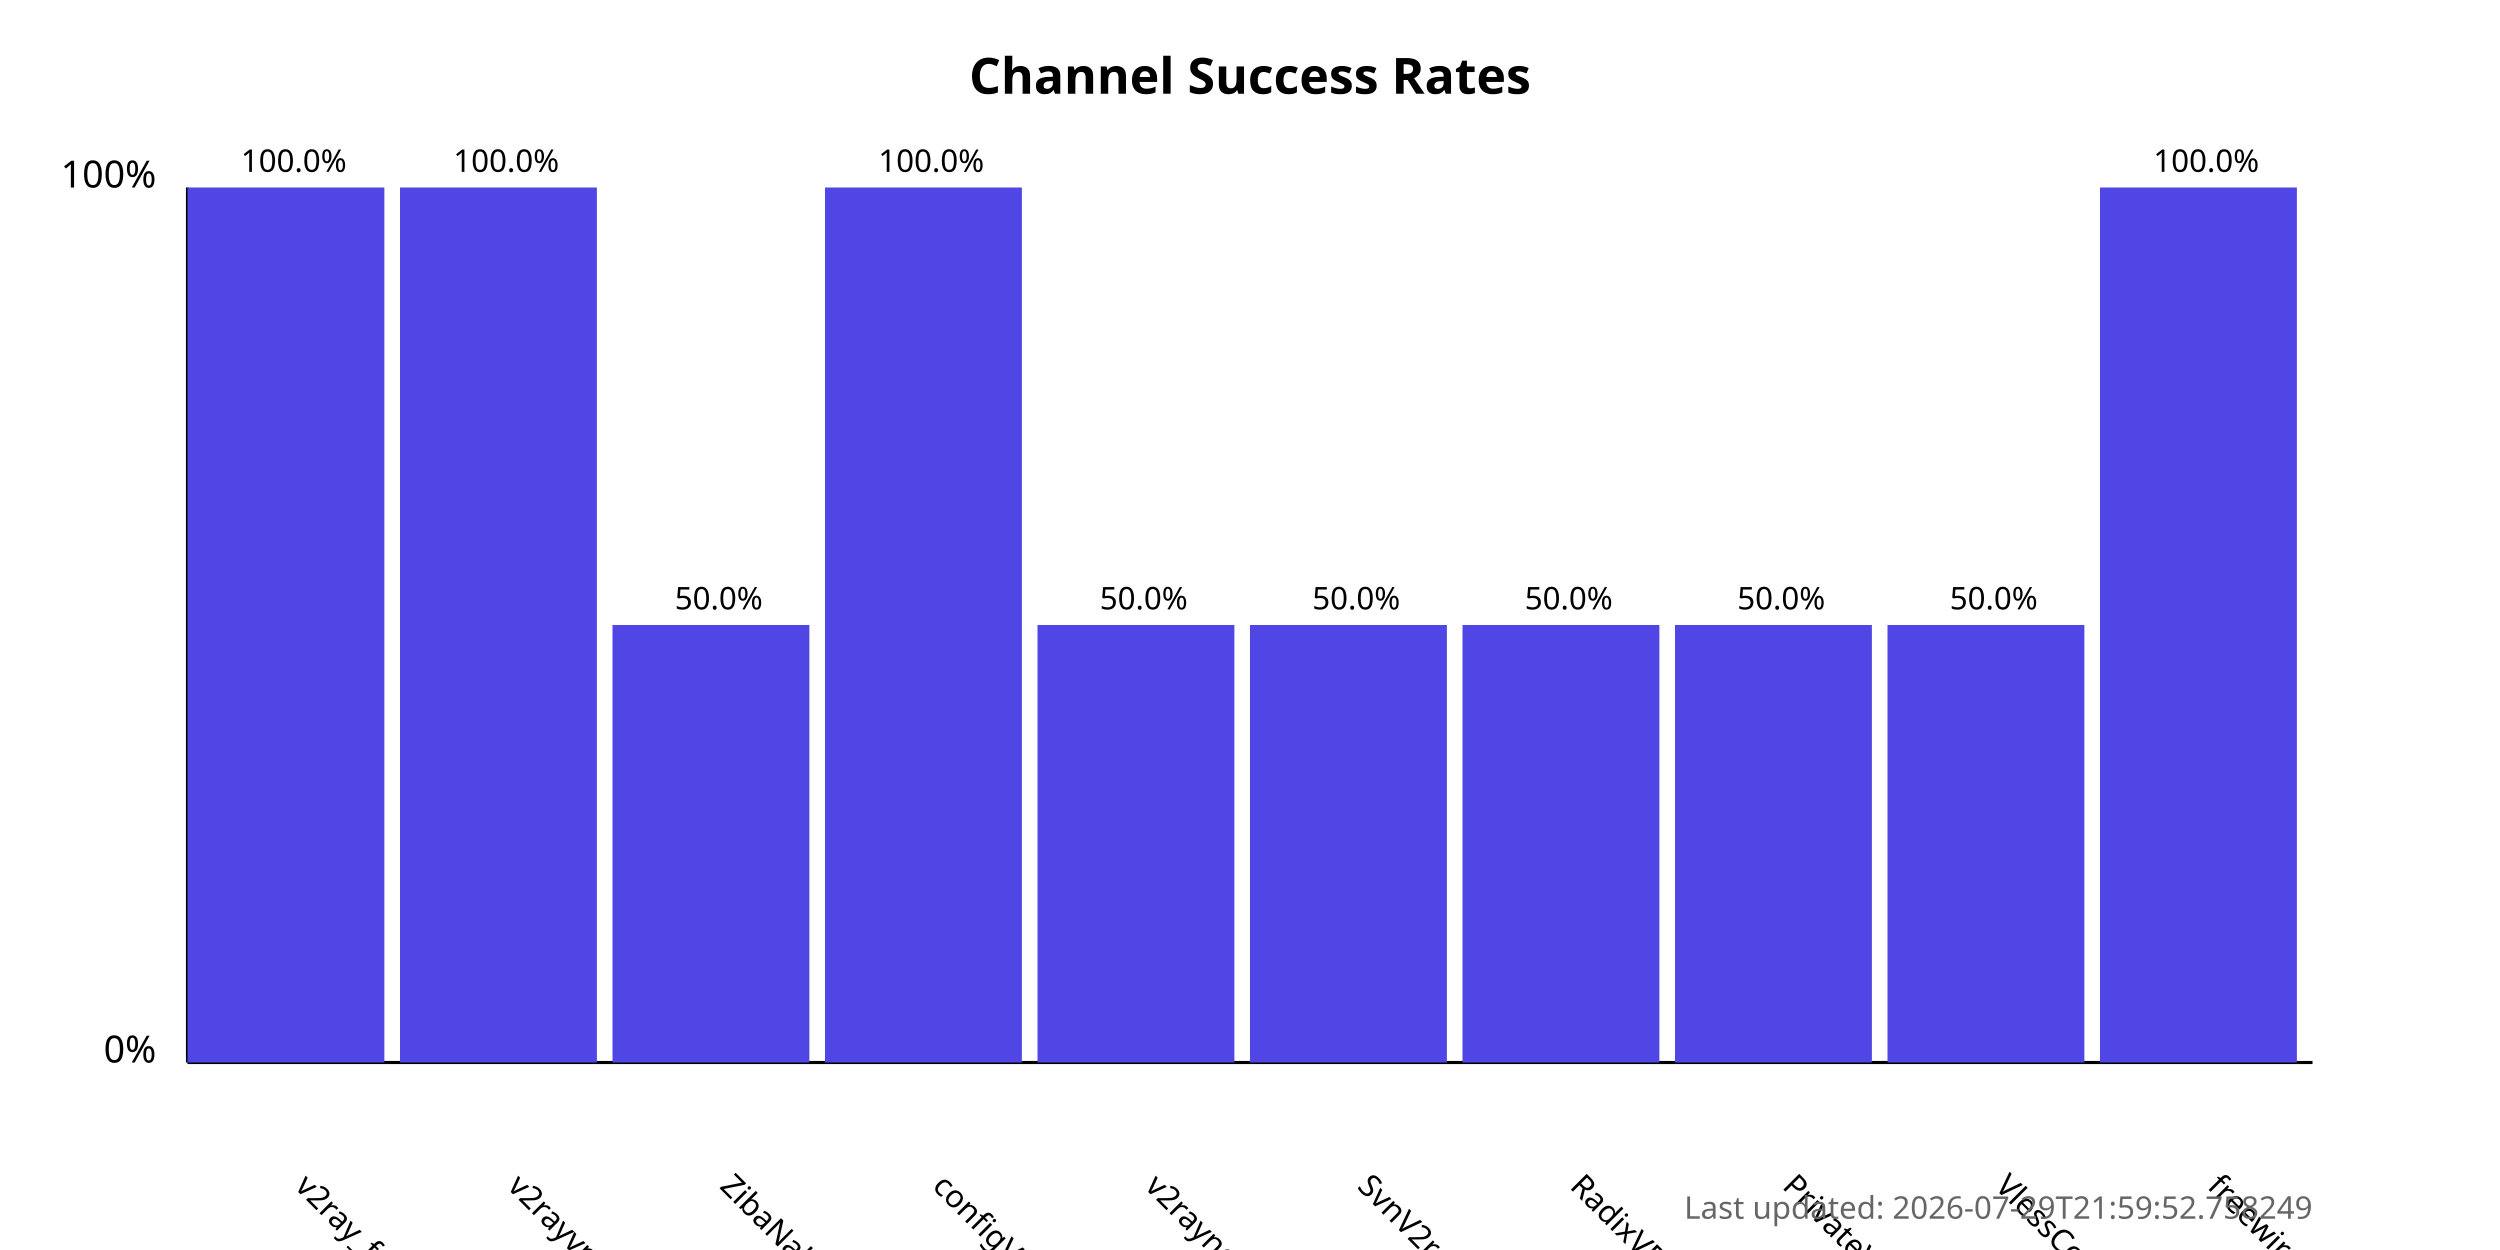
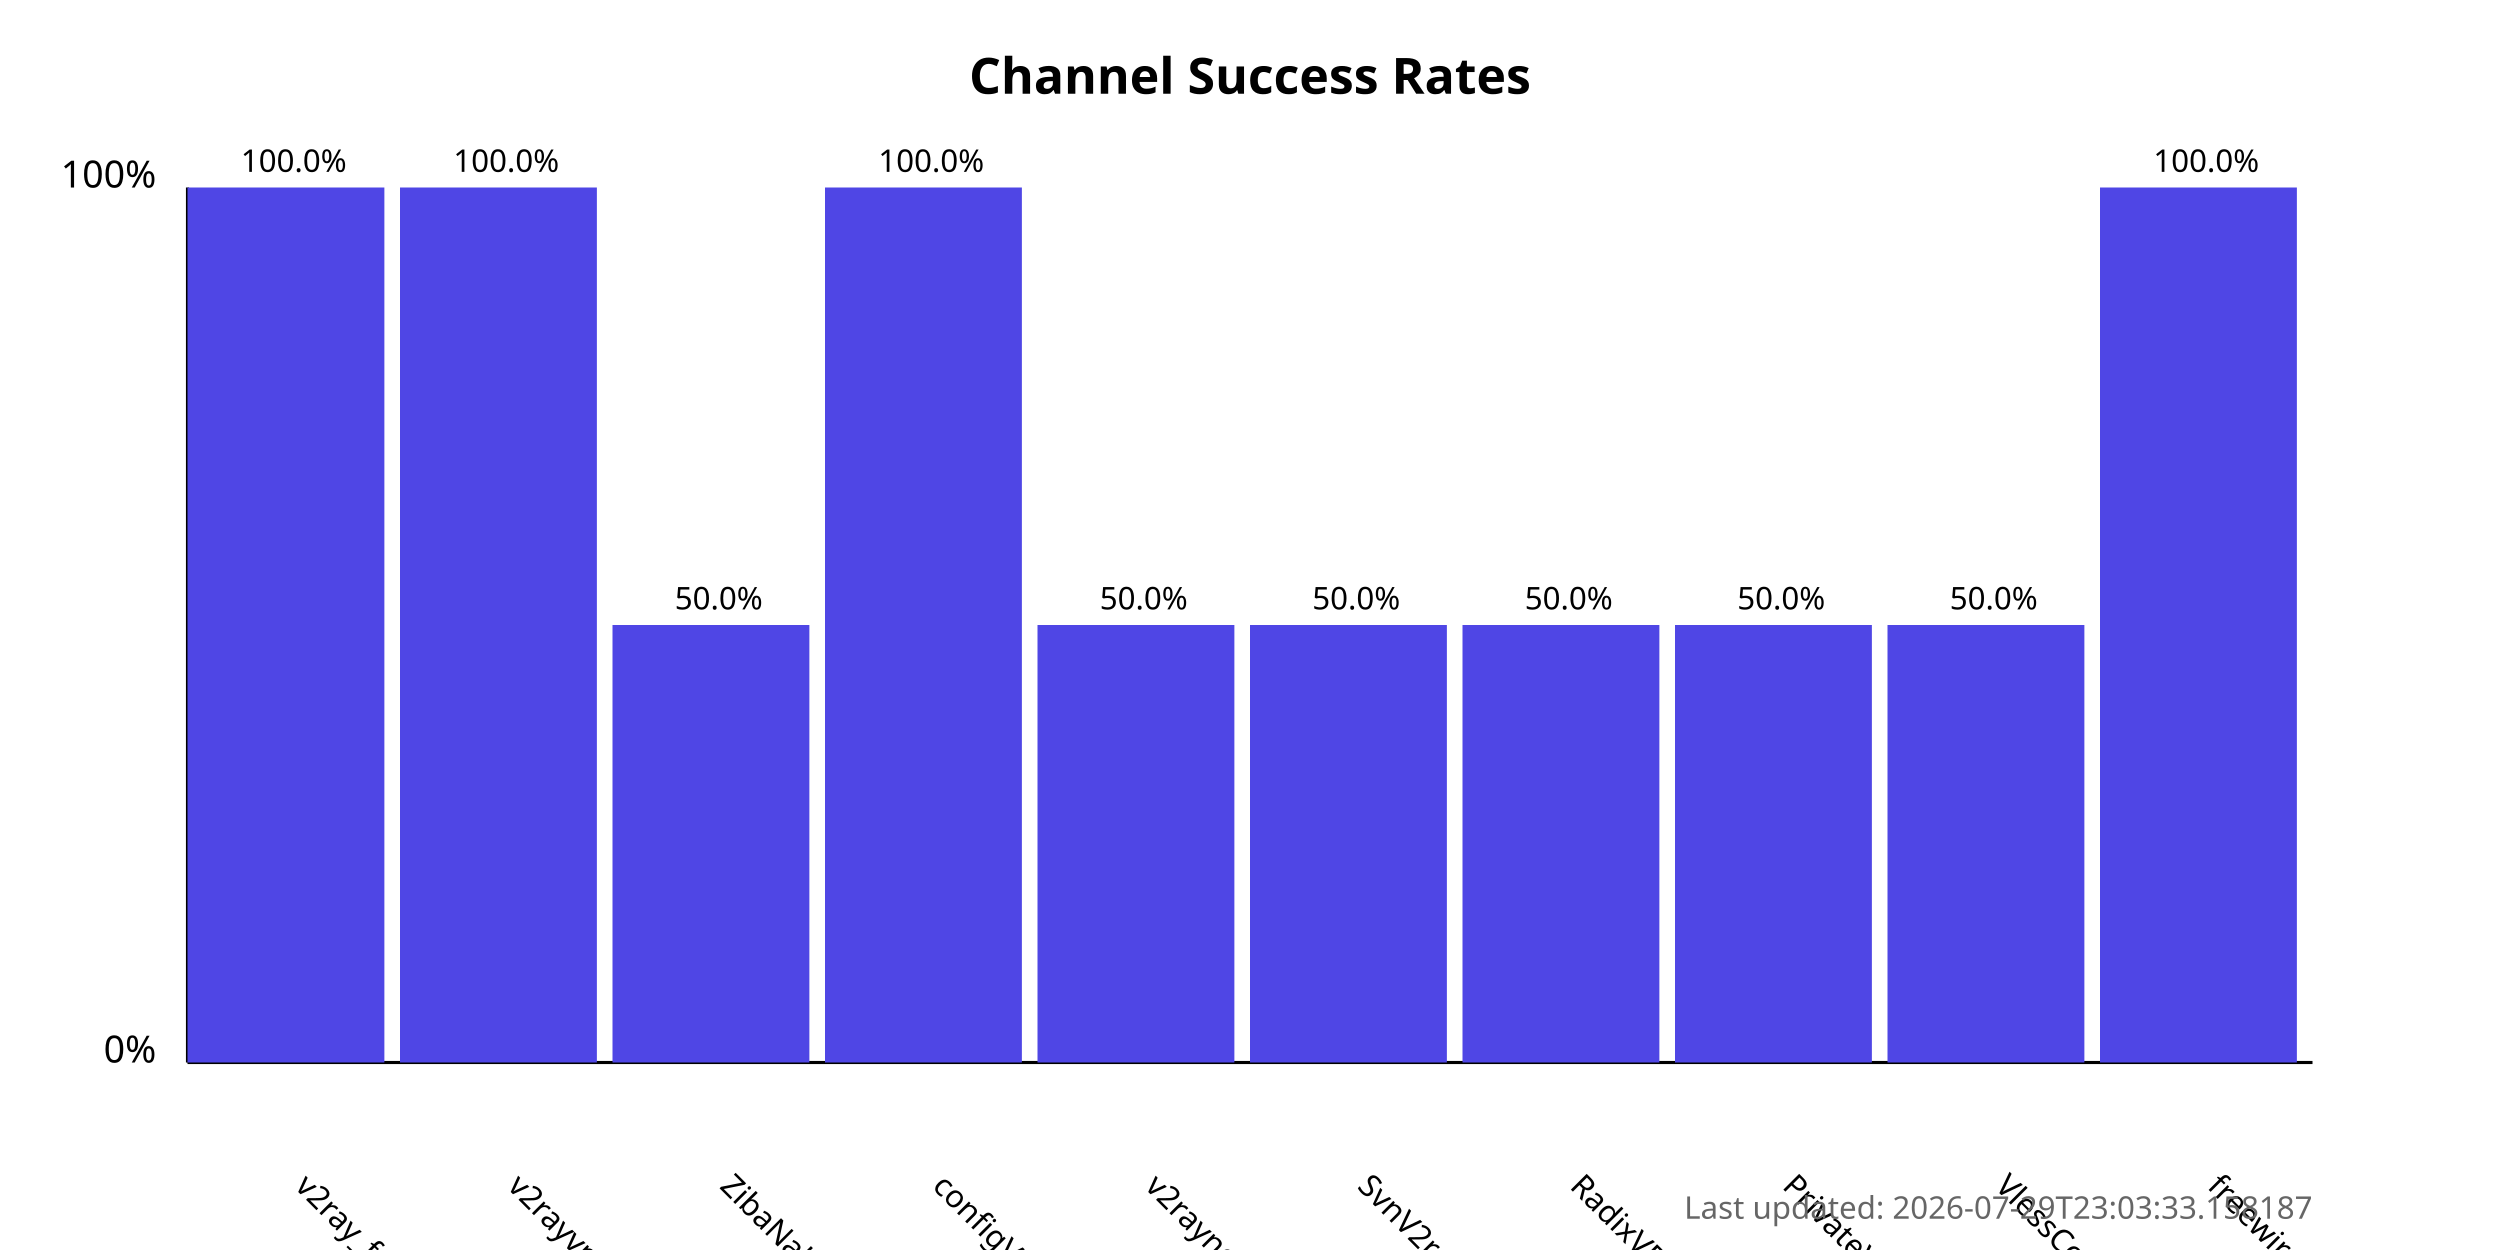
<svg xmlns="http://www.w3.org/2000/svg" width="800" height="400">
  <style>
            .chart-title { font: bold 16px sans-serif; }
            .axis-label { font: 12px sans-serif; }
            .tick-label { font: 10px sans-serif; }
            .bar { fill: #4f46e5; }
            .bar:hover { fill: #6366f1; }
            .timestamp { font: 10px sans-serif; fill: #666; }
        </style>
  <text x="400.0" y="30" text-anchor="middle" class="chart-title">
            Channel Success Rates
        </text>
  <line x1="60" y1="340" x2="60" y2="60" stroke="black" stroke-width="1" />
  <line x1="60" y1="340" x2="740" y2="340" stroke="black" stroke-width="1" />
  <text x="50" y="340" text-anchor="end" class="axis-label">0%</text>
  <text x="50" y="60" text-anchor="end" class="axis-label">100%</text>
  <g>
    <rect x="60" y="60.0" width="63.0" height="280.0" class="bar" />
    <text x="94.0" y="380" transform="rotate(45, 94.0, 380)" text-anchor="start" class="tick-label">
                v2ray_free_conf
            </text>
    <text x="94.0" y="55.0" text-anchor="middle" class="tick-label">
                100.0%
            </text>
  </g>
  <g>
    <rect x="128.0" y="60.0" width="63.0" height="280.0" class="bar" />
    <text x="162.0" y="380" transform="rotate(45, 162.0, 380)" text-anchor="start" class="tick-label">
                v2rayvpno
            </text>
    <text x="162.0" y="55.0" text-anchor="middle" class="tick-label">
                100.0%
            </text>
  </g>
  <g>
    <rect x="196.0" y="200.0" width="63.0" height="140.0" class="bar" />
    <text x="230.0" y="380" transform="rotate(45, 230.0, 380)" text-anchor="start" class="tick-label">
                ZibaNabz
            </text>
    <text x="230.0" y="195.0" text-anchor="middle" class="tick-label">
                50.0%
            </text>
  </g>
  <g>
    <rect x="264.0" y="60.0" width="63.0" height="280.0" class="bar" />
    <text x="298.0" y="380" transform="rotate(45, 298.0, 380)" text-anchor="start" class="tick-label">
                configV2rayForFree
            </text>
    <text x="298.0" y="55.0" text-anchor="middle" class="tick-label">
                100.0%
            </text>
  </g>
  <g>
    <rect x="332.0" y="200.0" width="63.0" height="140.0" class="bar" />
    <text x="366.0" y="380" transform="rotate(45, 366.0, 380)" text-anchor="start" class="tick-label">
                v2rayngvpn
            </text>
    <text x="366.0" y="195.0" text-anchor="middle" class="tick-label">
                50.0%
            </text>
  </g>
  <g>
    <rect x="400.0" y="200.0" width="63.0" height="140.0" class="bar" />
    <text x="434.0" y="380" transform="rotate(45, 434.0, 380)" text-anchor="start" class="tick-label">
                SvnV2ray
            </text>
    <text x="434.0" y="195.0" text-anchor="middle" class="tick-label">
                50.0%
            </text>
  </g>
  <g>
    <rect x="468.0" y="200.0" width="63.0" height="140.0" class="bar" />
    <text x="502.0" y="380" transform="rotate(45, 502.0, 380)" text-anchor="start" class="tick-label">
                RadixVPN
            </text>
    <text x="502.0" y="195.0" text-anchor="middle" class="tick-label">
                50.0%
            </text>
  </g>
  <g>
    <rect x="536.0" y="200.0" width="63.0" height="140.0" class="bar" />
    <text x="570.0" y="380" transform="rotate(45, 570.0, 380)" text-anchor="start" class="tick-label">
                PrivateVPNs
            </text>
    <text x="570.0" y="195.0" text-anchor="middle" class="tick-label">
                50.0%
            </text>
  </g>
  <g>
    <rect x="604.0" y="200.0" width="63.0" height="140.0" class="bar" />
    <text x="638.0" y="380" transform="rotate(45, 638.0, 380)" text-anchor="start" class="tick-label">
                VlessConfig
            </text>
    <text x="638.0" y="195.0" text-anchor="middle" class="tick-label">
                50.0%
            </text>
  </g>
  <g>
    <rect x="672.0" y="60.0" width="63.0" height="280.0" class="bar" />
    <text x="706.0" y="380" transform="rotate(45, 706.0, 380)" text-anchor="start" class="tick-label">
                freewireguard
            </text>
    <text x="706.0" y="55.0" text-anchor="middle" class="tick-label">
                100.0%
            </text>
  </g>
  <text x="740" y="390" text-anchor="end" class="timestamp">
-             Last updated: 2026-07-29T21:59:52.758249
+             Last updated: 2026-07-29T23:03:33.158187
        </text>
</svg>
